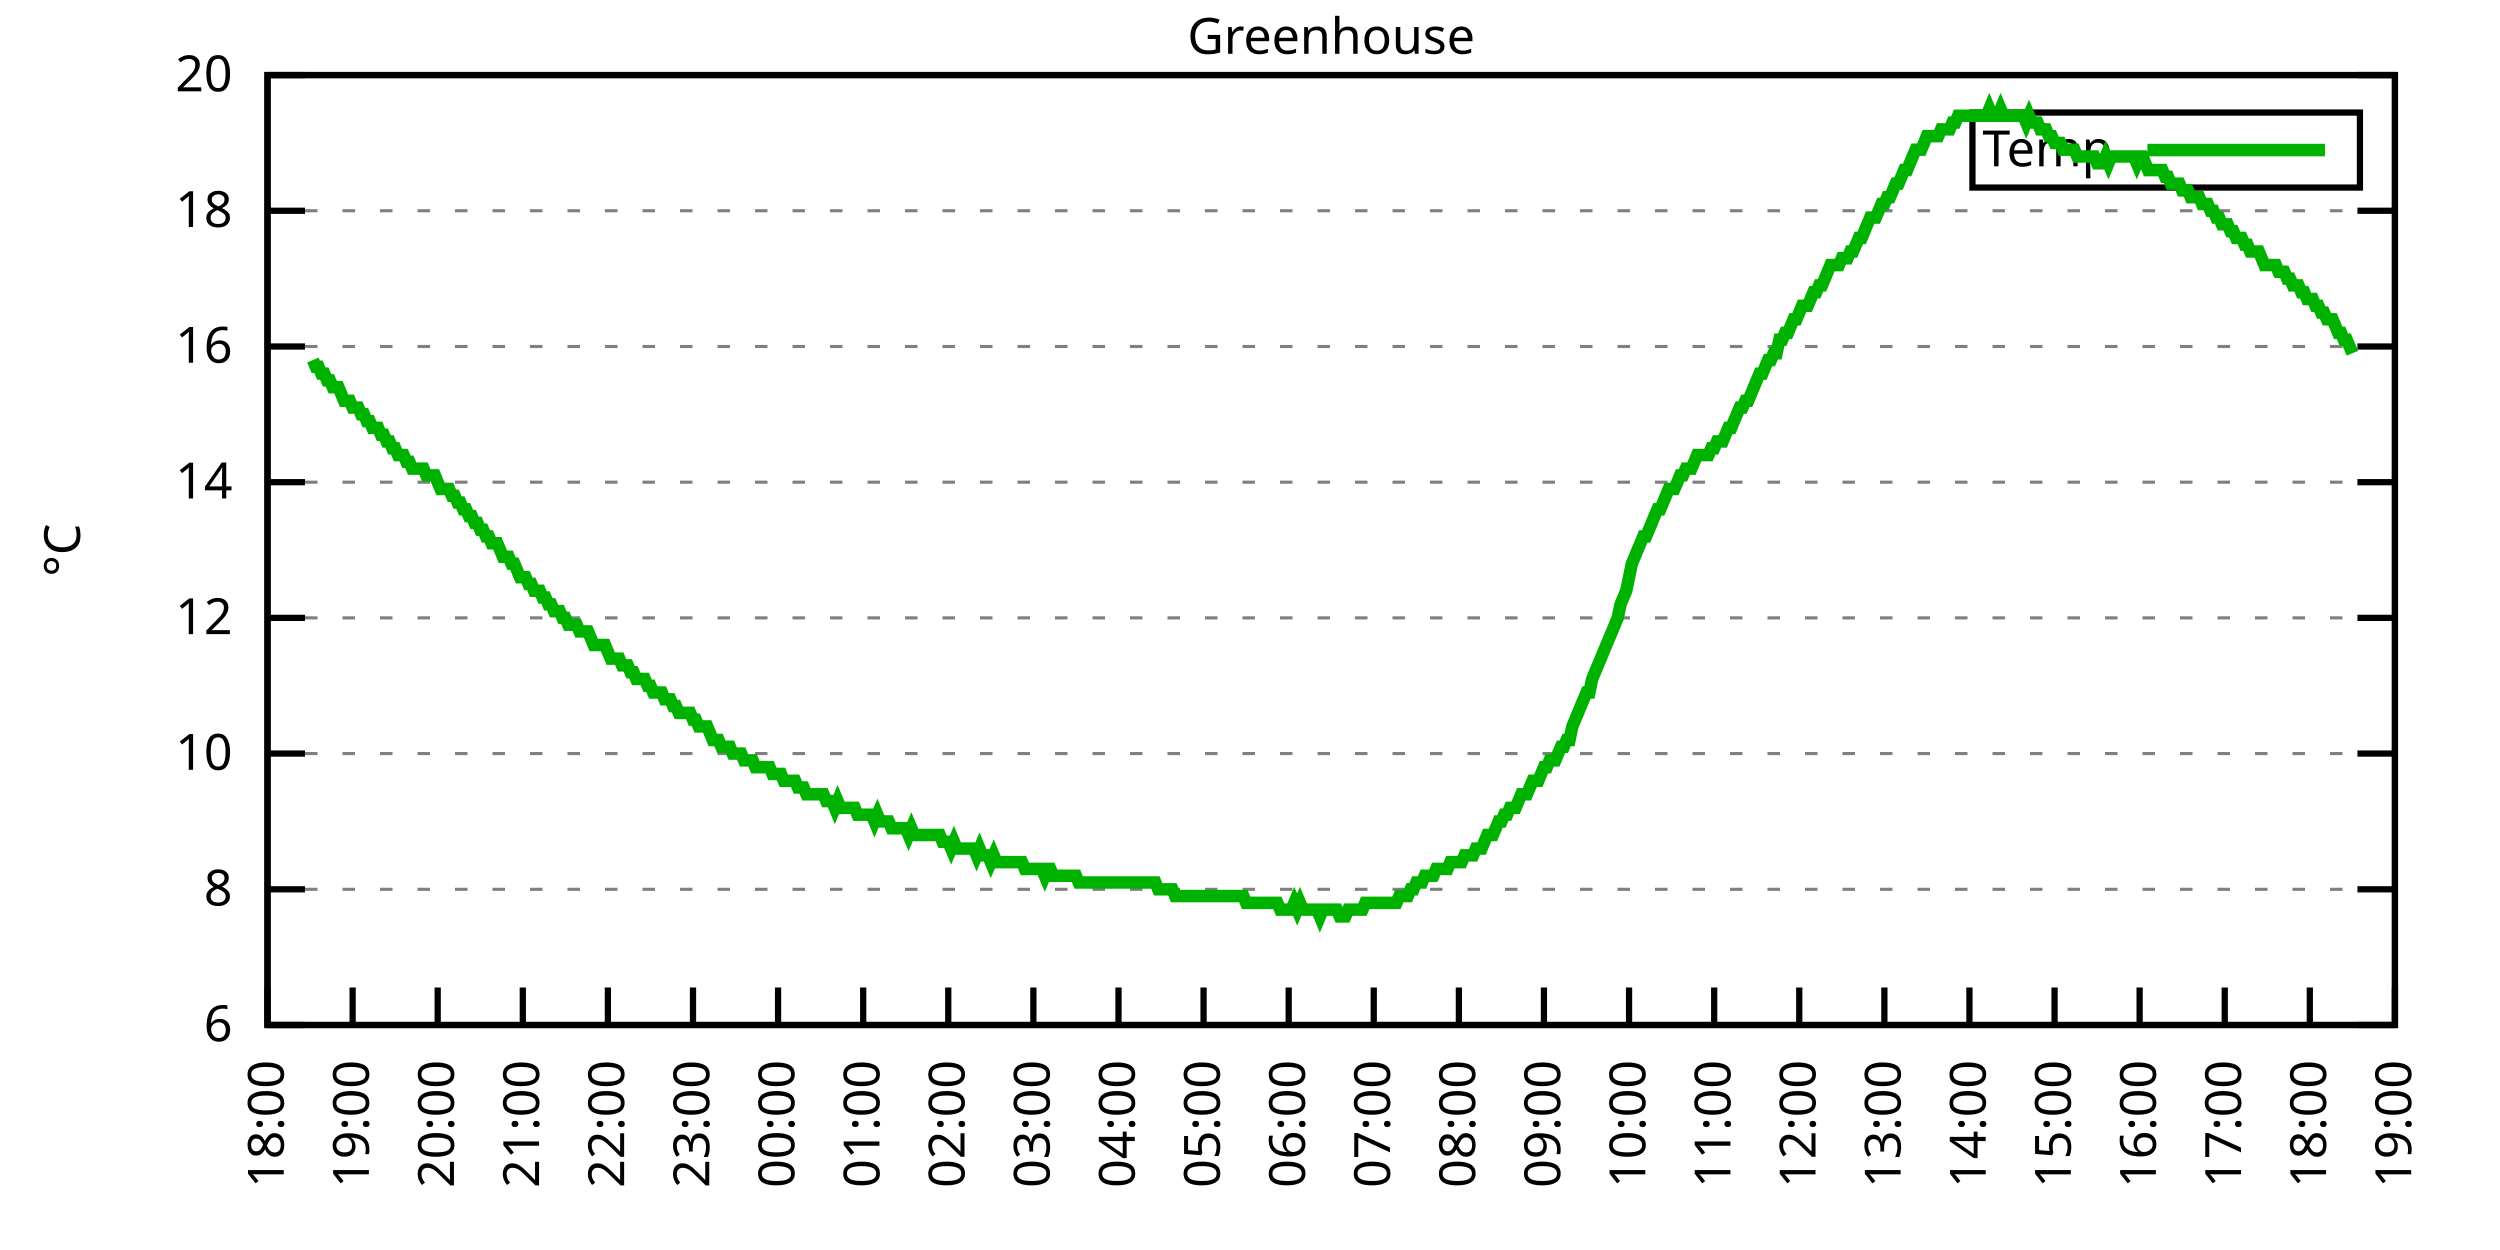
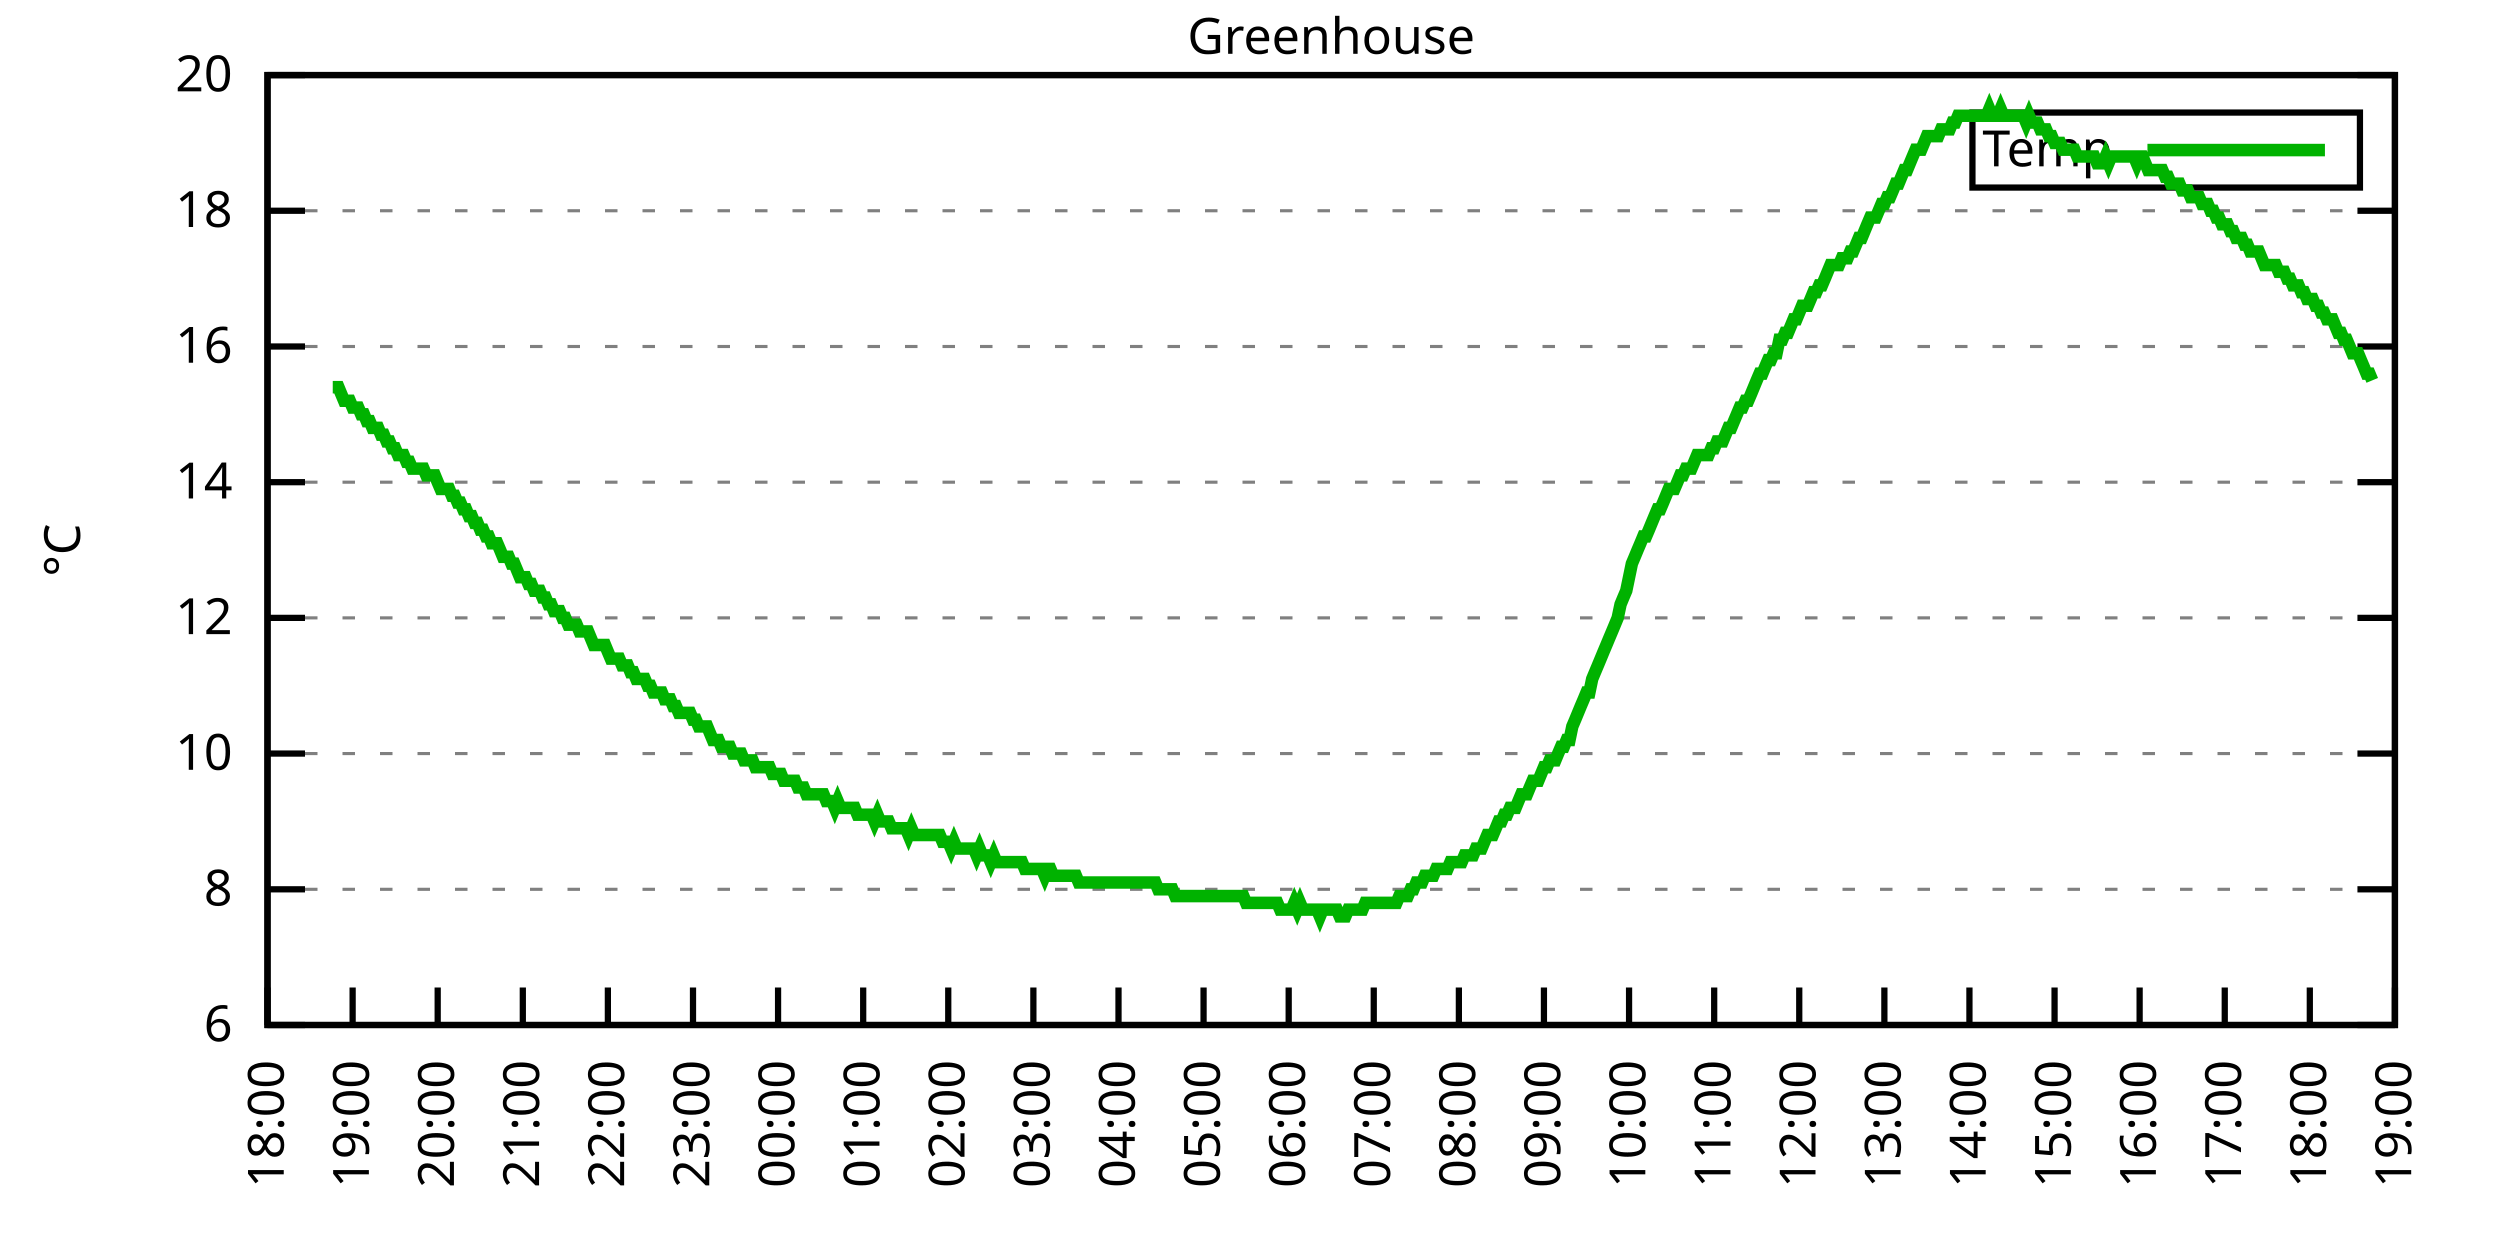
<svg xmlns="http://www.w3.org/2000/svg" xmlns:xlink="http://www.w3.org/1999/xlink" width="400" height="200" viewBox="0 0 400 200">
  <g id="gnuplot_canvas">
    <rect x="0" y="0" width="400" height="200" fill="none" />
    <defs>
      <circle id="gpDot" r="0.5" stroke-width="0.5" stroke="currentColor" />
      <path id="gpPt0" stroke-width="0.333" stroke="currentColor" d="M-1,0 h2 M0,-1 v2" />
      <path id="gpPt1" stroke-width="0.333" stroke="currentColor" d="M-1,-1 L1,1 M1,-1 L-1,1" />
      <path id="gpPt2" stroke-width="0.333" stroke="currentColor" d="M-1,0 L1,0 M0,-1 L0,1 M-1,-1 L1,1 M-1,1 L1,-1" />
      <rect id="gpPt3" stroke-width="0.333" stroke="currentColor" x="-1" y="-1" width="2" height="2" />
      <rect id="gpPt4" stroke-width="0.333" stroke="currentColor" fill="currentColor" x="-1" y="-1" width="2" height="2" />
      <circle id="gpPt5" stroke-width="0.333" stroke="currentColor" cx="0" cy="0" r="1" />
      <use xlink:href="#gpPt5" id="gpPt6" fill="currentColor" stroke="none" />
      <path id="gpPt7" stroke-width="0.333" stroke="currentColor" d="M0,-1.33 L-1.33,0.67 L1.33,0.67 z" />
      <use xlink:href="#gpPt7" id="gpPt8" fill="currentColor" stroke="none" />
      <use xlink:href="#gpPt7" id="gpPt9" stroke="currentColor" transform="rotate(180)" />
      <use xlink:href="#gpPt9" id="gpPt10" fill="currentColor" stroke="none" />
      <use xlink:href="#gpPt3" id="gpPt11" stroke="currentColor" transform="rotate(45)" />
      <use xlink:href="#gpPt11" id="gpPt12" fill="currentColor" stroke="none" />
      <path id="gpPt13" stroke-width="0.333" stroke="currentColor" d="M0,1.330 L1.265,0.411 L0.782,-1.067 L-0.782,-1.076 L-1.265,0.411 z" />
      <use xlink:href="#gpPt13" id="gpPt14" fill="currentColor" stroke="none" />
      <filter id="textbox" filterUnits="objectBoundingBox" x="0" y="0" height="1" width="1">
        <feFlood flood-color="white" flood-opacity="1" result="bgnd" />
        <feComposite in="SourceGraphic" in2="bgnd" operator="atop" />
      </filter>
      <filter id="greybox" filterUnits="objectBoundingBox" x="0" y="0" height="1" width="1">
        <feFlood flood-color="lightgrey" flood-opacity="1" result="grey" />
        <feComposite in="SourceGraphic" in2="grey" operator="atop" />
      </filter>
    </defs>
    <g fill="none" color="white" stroke="currentColor" stroke-width="1.00" stroke-linecap="butt" stroke-linejoin="miter">
</g>
    <g fill="none" color="black" stroke="currentColor" stroke-width="1.00" stroke-linecap="butt" stroke-linejoin="miter">
      <g stroke="none" shape-rendering="crispEdges">
        <polygon fill="rgb(255, 255, 255)" points="42.80,164.00 383.18,164.00 383.18,12.02 42.80,12.02 " />
      </g>
    </g>
    <g fill="none" color="black" stroke="currentColor" stroke-width="1.00" stroke-linecap="butt" stroke-linejoin="miter">
</g>
    <g fill="none" color="black" stroke="black" stroke-width="0.50" stroke-linecap="butt" stroke-linejoin="miter">
</g>
    <g fill="none" color="gray" stroke="currentColor" stroke-width="0.50" stroke-linecap="butt" stroke-linejoin="miter">
      <path stroke="gray" stroke-dasharray="2,4" class="gridline" d="M42.80,164.00 L383.19,164.00  " />
    </g>
    <g fill="none" color="gray" stroke="gray" stroke-width="1.00" stroke-linecap="butt" stroke-linejoin="miter">
</g>
    <g fill="none" color="black" stroke="currentColor" stroke-width="1.00" stroke-linecap="butt" stroke-linejoin="miter">
      <path stroke="black" d="M42.80,164.00 L48.80,164.00 M383.19,164.00 L377.19,164.00  " />
      <g transform="translate(37.20,166.60)" stroke="none" fill="black" font-family="Sans" font-size="8.00" text-anchor="end">
        <text>
          <tspan font-family="Sans"> 6</tspan>
        </text>
      </g>
    </g>
    <g fill="none" color="black" stroke="currentColor" stroke-width="1.00" stroke-linecap="butt" stroke-linejoin="miter">
</g>
    <g fill="none" color="black" stroke="black" stroke-width="0.50" stroke-linecap="butt" stroke-linejoin="miter">
</g>
    <g fill="none" color="gray" stroke="currentColor" stroke-width="0.50" stroke-linecap="butt" stroke-linejoin="miter">
      <path stroke="gray" stroke-dasharray="2,4" class="gridline" d="M42.80,142.29 L383.19,142.29  " />
    </g>
    <g fill="none" color="gray" stroke="gray" stroke-width="1.00" stroke-linecap="butt" stroke-linejoin="miter">
</g>
    <g fill="none" color="black" stroke="currentColor" stroke-width="1.00" stroke-linecap="butt" stroke-linejoin="miter">
      <path stroke="black" d="M42.80,142.29 L48.80,142.29 M383.19,142.29 L377.19,142.29  " />
      <g transform="translate(37.20,144.89)" stroke="none" fill="black" font-family="Sans" font-size="8.00" text-anchor="end">
        <text>
          <tspan font-family="Sans"> 8</tspan>
        </text>
      </g>
    </g>
    <g fill="none" color="black" stroke="currentColor" stroke-width="1.00" stroke-linecap="butt" stroke-linejoin="miter">
</g>
    <g fill="none" color="black" stroke="black" stroke-width="0.50" stroke-linecap="butt" stroke-linejoin="miter">
</g>
    <g fill="none" color="gray" stroke="currentColor" stroke-width="0.50" stroke-linecap="butt" stroke-linejoin="miter">
      <path stroke="gray" stroke-dasharray="2,4" class="gridline" d="M42.80,120.57 L383.19,120.57  " />
    </g>
    <g fill="none" color="gray" stroke="gray" stroke-width="1.00" stroke-linecap="butt" stroke-linejoin="miter">
</g>
    <g fill="none" color="black" stroke="currentColor" stroke-width="1.00" stroke-linecap="butt" stroke-linejoin="miter">
      <path stroke="black" d="M42.80,120.57 L48.80,120.57 M383.19,120.57 L377.19,120.57  " />
      <g transform="translate(37.20,123.17)" stroke="none" fill="black" font-family="Sans" font-size="8.00" text-anchor="end">
        <text>
          <tspan font-family="Sans"> 10</tspan>
        </text>
      </g>
    </g>
    <g fill="none" color="black" stroke="currentColor" stroke-width="1.00" stroke-linecap="butt" stroke-linejoin="miter">
</g>
    <g fill="none" color="black" stroke="black" stroke-width="0.50" stroke-linecap="butt" stroke-linejoin="miter">
</g>
    <g fill="none" color="gray" stroke="currentColor" stroke-width="0.50" stroke-linecap="butt" stroke-linejoin="miter">
      <path stroke="gray" stroke-dasharray="2,4" class="gridline" d="M42.80,98.86 L383.19,98.86  " />
    </g>
    <g fill="none" color="gray" stroke="gray" stroke-width="1.00" stroke-linecap="butt" stroke-linejoin="miter">
</g>
    <g fill="none" color="black" stroke="currentColor" stroke-width="1.00" stroke-linecap="butt" stroke-linejoin="miter">
      <path stroke="black" d="M42.80,98.86 L48.80,98.86 M383.19,98.86 L377.19,98.86  " />
      <g transform="translate(37.20,101.46)" stroke="none" fill="black" font-family="Sans" font-size="8.00" text-anchor="end">
        <text>
          <tspan font-family="Sans"> 12</tspan>
        </text>
      </g>
    </g>
    <g fill="none" color="black" stroke="currentColor" stroke-width="1.00" stroke-linecap="butt" stroke-linejoin="miter">
</g>
    <g fill="none" color="black" stroke="black" stroke-width="0.50" stroke-linecap="butt" stroke-linejoin="miter">
</g>
    <g fill="none" color="gray" stroke="currentColor" stroke-width="0.50" stroke-linecap="butt" stroke-linejoin="miter">
      <path stroke="gray" stroke-dasharray="2,4" class="gridline" d="M42.80,77.15 L383.19,77.15  " />
    </g>
    <g fill="none" color="gray" stroke="gray" stroke-width="1.00" stroke-linecap="butt" stroke-linejoin="miter">
</g>
    <g fill="none" color="black" stroke="currentColor" stroke-width="1.00" stroke-linecap="butt" stroke-linejoin="miter">
      <path stroke="black" d="M42.80,77.15 L48.80,77.15 M383.19,77.15 L377.19,77.15  " />
      <g transform="translate(37.20,79.75)" stroke="none" fill="black" font-family="Sans" font-size="8.00" text-anchor="end">
        <text>
          <tspan font-family="Sans"> 14</tspan>
        </text>
      </g>
    </g>
    <g fill="none" color="black" stroke="currentColor" stroke-width="1.00" stroke-linecap="butt" stroke-linejoin="miter">
</g>
    <g fill="none" color="black" stroke="black" stroke-width="0.50" stroke-linecap="butt" stroke-linejoin="miter">
</g>
    <g fill="none" color="gray" stroke="currentColor" stroke-width="0.50" stroke-linecap="butt" stroke-linejoin="miter">
      <path stroke="gray" stroke-dasharray="2,4" class="gridline" d="M42.80,55.44 L383.19,55.44  " />
    </g>
    <g fill="none" color="gray" stroke="gray" stroke-width="1.00" stroke-linecap="butt" stroke-linejoin="miter">
</g>
    <g fill="none" color="black" stroke="currentColor" stroke-width="1.00" stroke-linecap="butt" stroke-linejoin="miter">
      <path stroke="black" d="M42.80,55.44 L48.80,55.44 M383.19,55.44 L377.19,55.44  " />
      <g transform="translate(37.20,58.04)" stroke="none" fill="black" font-family="Sans" font-size="8.00" text-anchor="end">
        <text>
          <tspan font-family="Sans"> 16</tspan>
        </text>
      </g>
    </g>
    <g fill="none" color="black" stroke="currentColor" stroke-width="1.00" stroke-linecap="butt" stroke-linejoin="miter">
</g>
    <g fill="none" color="black" stroke="black" stroke-width="0.50" stroke-linecap="butt" stroke-linejoin="miter">
</g>
    <g fill="none" color="gray" stroke="currentColor" stroke-width="0.50" stroke-linecap="butt" stroke-linejoin="miter">
      <path stroke="gray" stroke-dasharray="2,4" class="gridline" d="M42.80,33.72 L383.19,33.72  " />
    </g>
    <g fill="none" color="gray" stroke="gray" stroke-width="1.00" stroke-linecap="butt" stroke-linejoin="miter">
</g>
    <g fill="none" color="black" stroke="currentColor" stroke-width="1.00" stroke-linecap="butt" stroke-linejoin="miter">
      <path stroke="black" d="M42.80,33.72 L48.80,33.72 M383.19,33.72 L377.19,33.72  " />
      <g transform="translate(37.20,36.32)" stroke="none" fill="black" font-family="Sans" font-size="8.00" text-anchor="end">
        <text>
          <tspan font-family="Sans"> 18</tspan>
        </text>
      </g>
    </g>
    <g fill="none" color="black" stroke="currentColor" stroke-width="1.00" stroke-linecap="butt" stroke-linejoin="miter">
</g>
    <g fill="none" color="black" stroke="black" stroke-width="0.50" stroke-linecap="butt" stroke-linejoin="miter">
</g>
    <g fill="none" color="gray" stroke="currentColor" stroke-width="0.50" stroke-linecap="butt" stroke-linejoin="miter">
      <path stroke="gray" stroke-dasharray="2,4" class="gridline" d="M42.80,12.01 L383.19,12.01  " />
    </g>
    <g fill="none" color="gray" stroke="gray" stroke-width="1.00" stroke-linecap="butt" stroke-linejoin="miter">
</g>
    <g fill="none" color="black" stroke="currentColor" stroke-width="1.00" stroke-linecap="butt" stroke-linejoin="miter">
      <path stroke="black" d="M42.80,12.01 L48.80,12.01 M383.19,12.01 L377.19,12.01  " />
      <g transform="translate(37.20,14.61)" stroke="none" fill="black" font-family="Sans" font-size="8.00" text-anchor="end">
        <text>
          <tspan font-family="Sans"> 20</tspan>
        </text>
      </g>
    </g>
    <g fill="none" color="black" stroke="currentColor" stroke-width="1.00" stroke-linecap="butt" stroke-linejoin="miter">
      <path stroke="black" d="M42.80,164.00 L42.80,158.00  " />
      <g transform="translate(45.40,169.60) rotate(270.00)" stroke="none" fill="black" font-family="Sans" font-size="8.00" text-anchor="end">
        <text>
          <tspan font-family="Sans">18:00</tspan>
        </text>
      </g>
    </g>
    <g fill="none" color="black" stroke="currentColor" stroke-width="1.00" stroke-linecap="butt" stroke-linejoin="miter">
      <path stroke="black" d="M56.42,164.00 L56.42,158.00  " />
      <g transform="translate(59.02,169.60) rotate(270.00)" stroke="none" fill="black" font-family="Sans" font-size="8.00" text-anchor="end">
        <text>
          <tspan font-family="Sans">19:00</tspan>
        </text>
      </g>
    </g>
    <g fill="none" color="black" stroke="currentColor" stroke-width="1.00" stroke-linecap="butt" stroke-linejoin="miter">
      <path stroke="black" d="M70.03,164.00 L70.03,158.00  " />
      <g transform="translate(72.63,169.60) rotate(270.00)" stroke="none" fill="black" font-family="Sans" font-size="8.00" text-anchor="end">
        <text>
          <tspan font-family="Sans">20:00</tspan>
        </text>
      </g>
    </g>
    <g fill="none" color="black" stroke="currentColor" stroke-width="1.00" stroke-linecap="butt" stroke-linejoin="miter">
      <path stroke="black" d="M83.65,164.00 L83.65,158.00  " />
      <g transform="translate(86.25,169.60) rotate(270.00)" stroke="none" fill="black" font-family="Sans" font-size="8.00" text-anchor="end">
        <text>
          <tspan font-family="Sans">21:00</tspan>
        </text>
      </g>
    </g>
    <g fill="none" color="black" stroke="currentColor" stroke-width="1.00" stroke-linecap="butt" stroke-linejoin="miter">
      <path stroke="black" d="M97.26,164.00 L97.26,158.00  " />
      <g transform="translate(99.86,169.60) rotate(270.00)" stroke="none" fill="black" font-family="Sans" font-size="8.00" text-anchor="end">
        <text>
          <tspan font-family="Sans">22:00</tspan>
        </text>
      </g>
    </g>
    <g fill="none" color="black" stroke="currentColor" stroke-width="1.00" stroke-linecap="butt" stroke-linejoin="miter">
      <path stroke="black" d="M110.88,164.00 L110.88,158.00  " />
      <g transform="translate(113.48,169.60) rotate(270.00)" stroke="none" fill="black" font-family="Sans" font-size="8.00" text-anchor="end">
        <text>
          <tspan font-family="Sans">23:00</tspan>
        </text>
      </g>
    </g>
    <g fill="none" color="black" stroke="currentColor" stroke-width="1.00" stroke-linecap="butt" stroke-linejoin="miter">
      <path stroke="black" d="M124.49,164.00 L124.49,158.00  " />
      <g transform="translate(127.09,169.60) rotate(270.00)" stroke="none" fill="black" font-family="Sans" font-size="8.00" text-anchor="end">
        <text>
          <tspan font-family="Sans">00:00</tspan>
        </text>
      </g>
    </g>
    <g fill="none" color="black" stroke="currentColor" stroke-width="1.00" stroke-linecap="butt" stroke-linejoin="miter">
      <path stroke="black" d="M138.11,164.00 L138.11,158.00  " />
      <g transform="translate(140.71,169.60) rotate(270.00)" stroke="none" fill="black" font-family="Sans" font-size="8.00" text-anchor="end">
        <text>
          <tspan font-family="Sans">01:00</tspan>
        </text>
      </g>
    </g>
    <g fill="none" color="black" stroke="currentColor" stroke-width="1.00" stroke-linecap="butt" stroke-linejoin="miter">
      <path stroke="black" d="M151.72,164.00 L151.72,158.00  " />
      <g transform="translate(154.32,169.60) rotate(270.00)" stroke="none" fill="black" font-family="Sans" font-size="8.00" text-anchor="end">
        <text>
          <tspan font-family="Sans">02:00</tspan>
        </text>
      </g>
    </g>
    <g fill="none" color="black" stroke="currentColor" stroke-width="1.00" stroke-linecap="butt" stroke-linejoin="miter">
      <path stroke="black" d="M165.34,164.00 L165.34,158.00  " />
      <g transform="translate(167.94,169.60) rotate(270.00)" stroke="none" fill="black" font-family="Sans" font-size="8.00" text-anchor="end">
        <text>
          <tspan font-family="Sans">03:00</tspan>
        </text>
      </g>
    </g>
    <g fill="none" color="black" stroke="currentColor" stroke-width="1.00" stroke-linecap="butt" stroke-linejoin="miter">
      <path stroke="black" d="M178.96,164.00 L178.96,158.00  " />
      <g transform="translate(181.56,169.60) rotate(270.00)" stroke="none" fill="black" font-family="Sans" font-size="8.00" text-anchor="end">
        <text>
          <tspan font-family="Sans">04:00</tspan>
        </text>
      </g>
    </g>
    <g fill="none" color="black" stroke="currentColor" stroke-width="1.00" stroke-linecap="butt" stroke-linejoin="miter">
      <path stroke="black" d="M192.57,164.00 L192.57,158.00  " />
      <g transform="translate(195.17,169.60) rotate(270.00)" stroke="none" fill="black" font-family="Sans" font-size="8.00" text-anchor="end">
        <text>
          <tspan font-family="Sans">05:00</tspan>
        </text>
      </g>
    </g>
    <g fill="none" color="black" stroke="currentColor" stroke-width="1.00" stroke-linecap="butt" stroke-linejoin="miter">
      <path stroke="black" d="M206.19,164.00 L206.19,158.00  " />
      <g transform="translate(208.79,169.60) rotate(270.00)" stroke="none" fill="black" font-family="Sans" font-size="8.00" text-anchor="end">
        <text>
          <tspan font-family="Sans">06:00</tspan>
        </text>
      </g>
    </g>
    <g fill="none" color="black" stroke="currentColor" stroke-width="1.00" stroke-linecap="butt" stroke-linejoin="miter">
      <path stroke="black" d="M219.80,164.00 L219.80,158.00  " />
      <g transform="translate(222.40,169.60) rotate(270.00)" stroke="none" fill="black" font-family="Sans" font-size="8.00" text-anchor="end">
        <text>
          <tspan font-family="Sans">07:00</tspan>
        </text>
      </g>
    </g>
    <g fill="none" color="black" stroke="currentColor" stroke-width="1.00" stroke-linecap="butt" stroke-linejoin="miter">
      <path stroke="black" d="M233.42,164.00 L233.42,158.00  " />
      <g transform="translate(236.02,169.60) rotate(270.00)" stroke="none" fill="black" font-family="Sans" font-size="8.00" text-anchor="end">
        <text>
          <tspan font-family="Sans">08:00</tspan>
        </text>
      </g>
    </g>
    <g fill="none" color="black" stroke="currentColor" stroke-width="1.00" stroke-linecap="butt" stroke-linejoin="miter">
      <path stroke="black" d="M247.03,164.00 L247.03,158.00  " />
      <g transform="translate(249.63,169.60) rotate(270.00)" stroke="none" fill="black" font-family="Sans" font-size="8.00" text-anchor="end">
        <text>
          <tspan font-family="Sans">09:00</tspan>
        </text>
      </g>
    </g>
    <g fill="none" color="black" stroke="currentColor" stroke-width="1.00" stroke-linecap="butt" stroke-linejoin="miter">
      <path stroke="black" d="M260.65,164.00 L260.65,158.00  " />
      <g transform="translate(263.25,169.60) rotate(270.00)" stroke="none" fill="black" font-family="Sans" font-size="8.00" text-anchor="end">
        <text>
          <tspan font-family="Sans">10:00</tspan>
        </text>
      </g>
    </g>
    <g fill="none" color="black" stroke="currentColor" stroke-width="1.00" stroke-linecap="butt" stroke-linejoin="miter">
      <path stroke="black" d="M274.27,164.00 L274.27,158.00  " />
      <g transform="translate(276.87,169.60) rotate(270.00)" stroke="none" fill="black" font-family="Sans" font-size="8.00" text-anchor="end">
        <text>
          <tspan font-family="Sans">11:00</tspan>
        </text>
      </g>
    </g>
    <g fill="none" color="black" stroke="currentColor" stroke-width="1.00" stroke-linecap="butt" stroke-linejoin="miter">
      <path stroke="black" d="M287.88,164.00 L287.88,158.00  " />
      <g transform="translate(290.48,169.60) rotate(270.00)" stroke="none" fill="black" font-family="Sans" font-size="8.00" text-anchor="end">
        <text>
          <tspan font-family="Sans">12:00</tspan>
        </text>
      </g>
    </g>
    <g fill="none" color="black" stroke="currentColor" stroke-width="1.00" stroke-linecap="butt" stroke-linejoin="miter">
      <path stroke="black" d="M301.50,164.00 L301.50,158.00  " />
      <g transform="translate(304.10,169.60) rotate(270.00)" stroke="none" fill="black" font-family="Sans" font-size="8.00" text-anchor="end">
        <text>
          <tspan font-family="Sans">13:00</tspan>
        </text>
      </g>
    </g>
    <g fill="none" color="black" stroke="currentColor" stroke-width="1.00" stroke-linecap="butt" stroke-linejoin="miter">
      <path stroke="black" d="M315.11,164.00 L315.11,158.00  " />
      <g transform="translate(317.71,169.60) rotate(270.00)" stroke="none" fill="black" font-family="Sans" font-size="8.00" text-anchor="end">
        <text>
          <tspan font-family="Sans">14:00</tspan>
        </text>
      </g>
    </g>
    <g fill="none" color="black" stroke="currentColor" stroke-width="1.00" stroke-linecap="butt" stroke-linejoin="miter">
      <path stroke="black" d="M328.73,164.00 L328.73,158.00  " />
      <g transform="translate(331.33,169.60) rotate(270.00)" stroke="none" fill="black" font-family="Sans" font-size="8.00" text-anchor="end">
        <text>
          <tspan font-family="Sans">15:00</tspan>
        </text>
      </g>
    </g>
    <g fill="none" color="black" stroke="currentColor" stroke-width="1.00" stroke-linecap="butt" stroke-linejoin="miter">
      <path stroke="black" d="M342.34,164.00 L342.34,158.00  " />
      <g transform="translate(344.94,169.60) rotate(270.00)" stroke="none" fill="black" font-family="Sans" font-size="8.00" text-anchor="end">
        <text>
          <tspan font-family="Sans">16:00</tspan>
        </text>
      </g>
    </g>
    <g fill="none" color="black" stroke="currentColor" stroke-width="1.00" stroke-linecap="butt" stroke-linejoin="miter">
      <path stroke="black" d="M355.96,164.00 L355.96,158.00  " />
      <g transform="translate(358.56,169.60) rotate(270.00)" stroke="none" fill="black" font-family="Sans" font-size="8.00" text-anchor="end">
        <text>
          <tspan font-family="Sans">17:00</tspan>
        </text>
      </g>
    </g>
    <g fill="none" color="black" stroke="currentColor" stroke-width="1.00" stroke-linecap="butt" stroke-linejoin="miter">
      <path stroke="black" d="M369.57,164.00 L369.57,158.00  " />
      <g transform="translate(372.17,169.60) rotate(270.00)" stroke="none" fill="black" font-family="Sans" font-size="8.00" text-anchor="end">
        <text>
          <tspan font-family="Sans">18:00</tspan>
        </text>
      </g>
    </g>
    <g fill="none" color="black" stroke="currentColor" stroke-width="1.00" stroke-linecap="butt" stroke-linejoin="miter">
      <path stroke="black" d="M383.19,164.00 L383.19,158.00  " />
      <g transform="translate(385.79,169.60) rotate(270.00)" stroke="none" fill="black" font-family="Sans" font-size="8.00" text-anchor="end">
        <text>
          <tspan font-family="Sans">19:00</tspan>
        </text>
      </g>
    </g>
    <g fill="none" color="black" stroke="currentColor" stroke-width="1.00" stroke-linecap="butt" stroke-linejoin="miter">
</g>
    <g fill="none" color="black" stroke="currentColor" stroke-width="1.00" stroke-linecap="butt" stroke-linejoin="miter">
      <path stroke="black" d="M42.80,12.01 L42.80,164.00 L383.19,164.00 L383.19,12.01 L42.80,12.01 Z  " />
    </g>
    <g fill="none" color="black" stroke="currentColor" stroke-width="1.00" stroke-linecap="butt" stroke-linejoin="miter">
</g>
    <g fill="none" color="black" stroke="currentColor" stroke-width="1.00" stroke-linecap="butt" stroke-linejoin="miter">
      <path stroke="black" d="M315.59,30.01 L315.59,18.01 L377.59,18.01 L377.59,30.01 L315.59,30.01 Z  " />
    </g>
    <g id="Greenhouse_plot_1">
      <g fill="none" color="white" stroke="black" stroke-width="2.00" stroke-linecap="butt" stroke-linejoin="miter">
</g>
      <g fill="none" color="black" stroke="currentColor" stroke-width="2.00" stroke-linecap="butt" stroke-linejoin="miter">
        <g transform="translate(337.99,26.61)" stroke="none" fill="black" font-family="Sans" font-size="8.00" text-anchor="end">
          <text>
            <tspan font-family="Sans">Temp</tspan>
          </text>
        </g>
      </g>
      <g fill="none" color="black" stroke="currentColor" stroke-width="2.00" stroke-linecap="butt" stroke-linejoin="miter">
-         <path stroke="rgb(  0, 178,   0)" d="M343.59,24.01 L371.99,24.01 M50.06,57.61 L50.52,58.69 L50.97,58.69 L51.42,59.78 L51.88,59.78 L52.33,60.86   L52.78,60.86 L53.24,61.95 L53.69,61.95 L54.15,61.95 L54.60,63.04 L55.05,64.12 L55.51,64.12 L55.96,64.12   L56.42,65.21 L56.87,65.21 L57.32,65.21 L57.78,66.29 L58.23,66.29 L58.68,67.38 L59.14,67.38 L59.59,68.46   L60.05,68.46 L60.50,68.46 L60.95,69.55 L61.41,69.55 L61.86,70.63 L62.32,70.63 L62.77,71.72 L63.22,71.72   L63.68,72.81 L64.13,72.81 L64.58,72.81 L65.04,73.89 L65.49,73.89 L65.95,74.98 L66.40,74.98 L66.85,74.98   L67.31,74.98 L67.76,74.98 L68.22,76.06 L68.67,76.06 L69.12,76.06 L69.58,76.06 L70.03,77.15 L70.49,78.23   L70.94,78.23 L71.39,78.23 L71.85,78.23 L72.30,79.32 L72.75,79.32 L73.21,80.41 L73.66,80.41 L74.12,81.49   L74.57,81.49 L75.02,82.58 L75.48,82.58 L75.93,83.66 L76.39,83.66 L76.84,84.75 L77.29,84.75 L77.75,85.83   L78.20,85.83 L78.65,86.92 L79.11,86.92 L79.56,86.92 L80.02,88.00 L80.47,89.09 L80.92,89.09 L81.38,89.09   L81.83,90.18 L82.29,90.18 L82.74,91.26 L83.19,92.35 L83.65,92.35 L84.10,92.35 L84.55,93.43 L85.01,93.43   L85.46,94.52 L85.92,94.52 L86.37,94.52 L86.82,95.60 L87.28,95.60 L87.73,96.69 L88.19,96.69 L88.64,97.78   L89.09,97.78 L89.55,97.78 L90.00,98.86 L90.45,98.86 L90.91,99.95 L91.36,99.95 L91.82,99.95 L92.27,99.95   L92.72,101.03 L93.18,101.03 L93.63,101.03 L94.09,101.03 L94.54,102.12 L94.99,103.20 L95.45,103.20 L95.90,103.20   L96.35,103.20 L96.81,103.20 L97.26,104.29 L97.72,105.38 L98.17,105.38 L98.62,105.38 L99.08,105.38 L99.53,106.46   L99.99,106.46 L100.44,106.46 L100.89,107.55 L101.35,107.55 L101.80,108.63 L102.25,108.63 L102.71,108.63 L103.16,108.63   L103.62,109.72 L104.07,109.72 L104.52,110.80 L104.98,110.80 L105.43,110.80 L105.89,110.80 L106.34,111.89 L106.79,111.89   L107.25,111.89 L107.70,112.97 L108.15,112.97 L108.61,114.06 L109.06,114.06 L109.52,114.06 L109.97,114.06 L110.42,114.06   L110.88,115.15 L111.33,115.15 L111.79,116.23 L112.24,116.23 L112.69,116.23 L113.15,116.23 L113.60,117.32 L114.05,118.40   L114.51,118.40 L114.96,118.40 L115.42,119.49 L115.87,119.49 L116.32,119.49 L116.78,119.49 L117.23,120.57 L117.69,120.57   L118.14,120.57 L118.59,120.57 L119.05,121.66 L119.50,121.66 L119.96,121.66 L120.41,121.66 L120.86,122.75 L121.32,122.75   L121.77,122.75 L122.22,122.75 L122.68,122.75 L123.13,122.75 L123.59,123.83 L124.04,123.83 L124.49,123.83 L124.95,123.83   L125.40,124.92 L125.86,124.92 L126.31,124.92 L126.76,124.92 L127.22,124.92 L127.67,126.00 L128.12,126.00 L128.58,126.00   L129.03,127.09 L129.49,127.09 L129.94,127.09 L130.39,127.09 L130.85,127.09 L131.30,127.09 L131.76,127.09 L132.21,128.17   L132.66,128.17 L133.12,128.17 L133.57,129.26 L134.02,128.17 L134.48,129.26 L134.93,129.26 L135.39,129.26 L135.84,129.26   L136.29,129.26 L136.75,129.26 L137.20,130.35 L137.66,130.35 L138.11,130.35 L138.56,130.35 L139.02,130.35 L139.47,130.35   L139.92,131.43 L140.38,130.35 L140.83,131.43 L141.29,131.43 L141.74,131.43 L142.19,131.43 L142.65,132.52 L143.10,132.52   L143.56,132.52 L144.01,132.52 L144.46,132.52 L144.92,132.52 L145.37,133.60 L145.82,132.52 L146.28,133.60 L146.73,133.60   L147.19,133.60 L147.64,133.60 L148.09,133.60 L148.55,133.60 L149.00,133.60 L149.46,133.60 L149.91,133.60 L150.36,133.60   L150.82,134.69 L151.27,134.69 L151.72,134.69 L152.18,135.77 L152.63,134.69 L153.09,135.77 L153.54,135.77 L153.99,135.77   L154.45,135.77 L154.90,135.77 L155.36,135.77 L155.81,135.77 L156.26,136.86 L156.72,135.77 L157.17,136.86 L157.62,136.86   L158.08,136.86 L158.53,137.94 L158.99,136.86 L159.44,137.94 L159.89,137.94 L160.35,137.94 L160.80,137.94 L161.26,137.94   L161.71,137.94 L162.16,137.94 L162.62,137.94 L163.07,137.94 L163.52,137.94 L163.98,139.03 L164.43,139.03 L164.89,139.03   L165.34,139.03 L165.79,139.03 L166.25,139.03 L166.70,139.03 L167.16,140.12 L167.61,139.03 L168.06,139.03 L168.52,140.12   L168.97,140.12 L169.43,140.12 L169.88,140.12 L170.33,140.12 L170.79,140.12 L171.24,140.12 L171.69,140.12 L172.15,140.12   L172.60,141.20 L173.06,141.20 L173.51,141.20 L173.96,141.20 L174.42,141.20 L174.87,141.20 L175.33,141.20 L175.78,141.20   L176.23,141.20 L176.69,141.20 L177.14,141.20 L177.59,141.20 L178.05,141.20 L178.50,141.20 L178.96,141.20 L179.41,141.20   L179.86,141.20 L180.32,141.20 L180.77,141.20 L181.23,141.20 L181.68,141.20 L182.13,141.20 L182.59,141.20 L183.04,141.20   L183.49,141.20 L183.95,141.20 L184.40,141.20 L184.86,141.20 L185.31,142.29 L185.76,142.29 L186.22,142.29 L186.67,142.29   L187.13,142.29 L187.58,142.29 L188.03,143.37 L188.49,143.37 L188.94,143.37 L189.39,143.37 L189.85,143.37 L190.30,143.37   L190.76,143.37 L191.21,143.37 L191.66,143.37 L192.12,143.37 L192.57,143.37 L193.03,143.37 L193.48,143.37 L193.93,143.37   L194.39,143.37 L194.84,143.37 L195.29,143.37 L195.75,143.37 L196.20,143.37 L196.66,143.37 L197.11,143.37 L197.56,143.37   L198.02,143.37 L198.47,143.37 L198.93,143.37 L199.38,144.46 L199.83,144.46 L200.29,144.46 L200.74,144.46 L201.19,144.46   L201.65,144.46 L202.10,144.46 L202.56,144.46 L203.01,144.46 L203.46,144.46 L203.92,144.46 L204.37,144.46 L204.83,145.54   L205.28,145.54 L205.73,145.54 L206.19,145.54 L206.64,145.54 L207.09,144.46 L207.55,145.54 L208.00,144.46 L208.46,145.54   L208.91,145.54 L209.36,145.54 L209.82,145.54 L210.27,145.54 L210.73,145.54 L211.18,146.63 L211.63,145.54 L212.09,145.54   L212.54,145.54 L213.00,145.54 L213.45,145.54 L213.90,145.54 L214.36,146.63 L214.81,146.63 L215.26,146.63 L215.72,145.54   L216.17,145.54 L216.63,145.54 L217.08,145.54 L217.53,145.54 L217.99,145.54 L218.44,144.46 L218.90,144.46 L219.35,144.46   L219.80,144.46 L220.26,144.46 L220.71,144.46 L221.16,144.46 L221.62,144.46 L222.07,144.46 L222.53,144.46 L222.98,144.46   L223.43,144.46 L223.89,143.37 L224.34,143.37 L224.80,143.37 L225.25,143.37 L225.70,142.29 L226.16,142.29 L226.61,141.20   L227.06,141.20 L227.52,141.20 L227.97,140.12 L228.43,140.12 L228.88,140.12 L229.33,140.12 L229.79,139.03 L230.24,139.03   L230.70,139.03 L231.15,139.03 L231.60,139.03 L232.06,137.94 L232.51,137.94 L232.96,137.94 L233.42,137.94 L233.87,137.94   L234.33,136.86 L234.78,136.86 L235.23,136.86 L235.69,136.86 L236.14,135.77 L236.60,135.77 L237.05,135.77 L237.50,134.69   L237.96,133.60 L238.41,133.60 L238.86,133.60 L239.32,132.52 L239.77,131.43 L240.23,131.43 L240.68,130.35 L241.13,130.35   L241.59,129.26 L242.04,129.26 L242.50,129.26 L242.95,128.17 L243.40,127.09 L243.86,127.09 L244.31,127.09 L244.76,126.00   L245.22,124.92 L245.67,124.92 L246.13,124.92 L246.58,123.83 L247.03,122.75 L247.49,122.75 L247.94,121.66 L248.40,121.66   L248.85,121.66 L249.30,120.57 L249.76,119.49 L250.21,119.49 L250.66,118.40 L251.12,118.40 L251.57,116.23 L252.03,115.15   L252.48,114.06 L252.93,112.97 L253.39,111.89 L253.84,110.80 L254.30,110.80 L254.75,108.63 L255.20,107.55 L255.66,106.46   L256.11,105.38 L256.56,104.29 L257.02,103.20 L257.47,102.12 L257.93,101.03 L258.38,99.95 L258.83,98.86 L259.29,96.69   L259.74,95.60 L260.20,94.52 L260.65,92.35 L261.10,90.18 L261.56,89.09 L262.01,88.00 L262.47,86.92 L262.92,85.83   L263.37,85.83 L263.83,84.75 L264.28,83.66 L264.73,82.58 L265.19,81.49 L265.64,81.49 L266.10,80.41 L266.55,79.32   L267.00,78.23 L267.46,78.23 L267.91,78.23 L268.37,77.15 L268.82,76.06 L269.27,76.06 L269.73,74.98 L270.18,74.98   L270.63,74.98 L271.09,73.89 L271.54,72.81 L272.00,72.81 L272.45,72.81 L272.90,72.81 L273.36,72.81 L273.81,71.72   L274.27,71.72 L274.72,70.63 L275.17,70.63 L275.63,70.63 L276.08,69.55 L276.53,68.46 L276.99,68.46 L277.44,67.38   L277.90,66.29 L278.35,65.21 L278.80,65.21 L279.26,64.12 L279.71,64.12 L280.17,63.04 L280.62,61.95 L281.07,60.86   L281.53,59.78 L281.98,59.78 L282.43,58.69 L282.89,57.61 L283.34,57.61 L283.80,56.52 L284.25,56.52 L284.70,54.35   L285.16,54.35 L285.61,53.26 L286.07,53.26 L286.52,52.18 L286.97,51.09 L287.43,51.09 L287.88,50.01 L288.33,48.92   L288.79,48.92 L289.24,48.92 L289.70,47.84 L290.15,46.75 L290.60,46.75 L291.06,45.66 L291.51,45.66 L291.97,44.58   L292.42,43.49 L292.87,42.41 L293.33,42.41 L293.78,42.41 L294.23,42.41 L294.69,41.32 L295.14,41.32 L295.60,41.32   L296.05,40.24 L296.50,40.24 L296.96,39.15 L297.41,38.07 L297.87,38.07 L298.32,36.98 L298.77,35.89 L299.23,34.81   L299.68,34.81 L300.13,34.81 L300.59,33.72 L301.04,32.64 L301.50,32.64 L301.95,31.55 L302.40,31.55 L302.86,30.47   L303.31,29.38 L303.77,29.38 L304.22,28.29 L304.67,27.21 L305.13,27.21 L305.58,26.12 L306.03,25.04 L306.49,23.95   L306.94,23.95 L307.40,23.95 L307.85,22.87 L308.30,21.78 L308.76,21.78 L309.21,21.78 L309.67,21.78 L310.12,21.78   L310.57,20.70 L311.03,20.70 L311.48,20.70 L311.94,20.70 L312.39,19.61 L312.84,19.61 L313.30,18.52 L313.75,18.52   L314.20,18.52 L314.66,18.52 L315.11,18.52 L315.57,18.52 L316.02,18.52 L316.47,18.52 L316.93,18.52 L317.38,18.52   L317.84,18.52 L318.29,17.44 L318.74,18.52 L319.20,18.52 L319.65,18.52 L320.10,17.44 L320.56,18.52 L321.01,18.52   L321.47,18.52 L321.92,18.52 L322.37,18.52 L322.83,18.52 L323.28,18.52 L323.74,18.52 L324.19,19.61 L324.64,18.52   L325.10,19.61 L325.55,19.61 L326.00,19.61 L326.46,20.70 L326.91,20.70 L327.37,20.70 L327.82,21.78 L328.27,21.78   L328.73,22.87 L329.18,22.87 L329.64,22.87 L330.09,23.95 L330.54,23.95 L331.00,23.95 L331.45,23.95 L331.90,23.95   L332.36,25.04 L332.81,25.04 L333.27,25.04 L333.72,25.04 L334.17,25.04 L334.63,25.04 L335.08,25.04 L335.54,26.12   L335.99,26.12 L336.44,26.12 L336.90,25.04 L337.35,26.12 L337.80,25.04 L338.26,25.04 L338.71,25.04 L339.17,25.04   L339.62,25.04 L340.07,25.04 L340.53,25.04 L340.98,25.04 L341.44,25.04 L341.89,26.12 L342.34,25.04 L342.80,25.04   L343.25,26.12 L343.70,27.21 L344.16,27.21 L344.61,27.21 L345.07,27.21 L345.52,27.21 L345.97,27.21 L346.43,28.29   L346.88,28.29 L347.34,29.38 L347.79,29.38 L348.24,29.38 L348.70,29.38 L349.15,30.47 L349.60,30.47 L350.06,30.47   L350.51,31.55 L350.97,31.55 L351.42,31.55 L351.87,31.55 L352.33,32.64 L352.78,32.64 L353.24,32.64 L353.69,33.72   L354.14,33.72 L354.60,34.81 L355.05,34.81 L355.50,35.89 L355.96,35.89 L356.41,35.89 L356.87,36.98 L357.32,36.98   L357.77,38.07 L358.23,38.07 L358.68,38.07 L359.14,39.15 L359.59,39.15 L360.04,40.24 L360.50,40.24 L360.95,40.24   L361.41,40.24 L361.86,41.32 L362.31,42.41 L362.77,42.41 L363.22,42.41 L363.67,42.41 L364.13,42.41 L364.58,43.49   L365.04,43.49 L365.49,43.49 L365.94,44.58 L366.40,44.58 L366.85,45.66 L367.31,45.66 L367.76,45.66 L368.21,46.75   L368.67,46.75 L369.12,47.84 L369.57,47.84 L370.03,47.84 L370.48,48.92 L370.94,48.92 L371.39,50.01 L371.84,50.01   L372.30,51.09 L372.75,51.09 L373.21,51.09 L373.66,52.18 L374.11,53.26 L374.57,53.26 L375.02,54.35 L375.47,54.35   L375.93,55.44 L376.38,56.52  " />
+         <path stroke="rgb(  0, 178,   0)" d="M343.59,24.01 L371.99,24.01 M53.24,61.95 L53.69,61.95 L54.15,61.95 L54.60,63.04 L55.05,64.12 L55.51,64.12   L55.96,64.12 L56.42,65.21 L56.87,65.21 L57.32,65.21 L57.78,66.29 L58.23,66.29 L58.68,67.38 L59.14,67.38   L59.59,68.46 L60.05,68.46 L60.50,68.46 L60.95,69.55 L61.41,69.55 L61.86,70.63 L62.32,70.63 L62.77,71.72   L63.22,71.72 L63.68,72.81 L64.13,72.81 L64.58,72.81 L65.04,73.89 L65.49,73.89 L65.95,74.98 L66.40,74.98   L66.85,74.98 L67.31,74.98 L67.76,74.98 L68.22,76.06 L68.67,76.06 L69.12,76.06 L69.58,76.06 L70.03,77.15   L70.49,78.23 L70.94,78.23 L71.39,78.23 L71.85,78.23 L72.30,79.32 L72.75,79.32 L73.21,80.41 L73.66,80.41   L74.12,81.49 L74.57,81.49 L75.02,82.58 L75.48,82.58 L75.93,83.66 L76.39,83.66 L76.84,84.75 L77.29,84.75   L77.75,85.83 L78.20,85.83 L78.65,86.92 L79.11,86.92 L79.56,86.92 L80.02,88.00 L80.47,89.09 L80.92,89.09   L81.38,89.09 L81.83,90.18 L82.29,90.18 L82.74,91.26 L83.19,92.35 L83.65,92.35 L84.10,92.35 L84.55,93.43   L85.01,93.43 L85.46,94.52 L85.92,94.52 L86.37,94.52 L86.82,95.60 L87.28,95.60 L87.73,96.69 L88.19,96.69   L88.64,97.78 L89.09,97.78 L89.55,97.78 L90.00,98.86 L90.45,98.86 L90.91,99.95 L91.36,99.95 L91.82,99.95   L92.27,99.95 L92.72,101.03 L93.18,101.03 L93.63,101.03 L94.09,101.03 L94.54,102.12 L94.99,103.20 L95.45,103.20   L95.90,103.20 L96.35,103.20 L96.81,103.20 L97.26,104.29 L97.72,105.38 L98.17,105.38 L98.62,105.38 L99.08,105.38   L99.53,106.46 L99.99,106.46 L100.44,106.46 L100.89,107.55 L101.35,107.55 L101.80,108.63 L102.25,108.63 L102.71,108.63   L103.16,108.63 L103.62,109.72 L104.07,109.72 L104.52,110.80 L104.98,110.80 L105.43,110.80 L105.89,110.80 L106.34,111.89   L106.79,111.89 L107.25,111.89 L107.70,112.97 L108.15,112.97 L108.61,114.06 L109.06,114.06 L109.52,114.06 L109.97,114.06   L110.42,114.06 L110.88,115.15 L111.33,115.15 L111.79,116.23 L112.24,116.23 L112.69,116.23 L113.15,116.23 L113.60,117.32   L114.05,118.40 L114.51,118.40 L114.96,118.40 L115.42,119.49 L115.87,119.49 L116.32,119.49 L116.78,119.49 L117.23,120.57   L117.69,120.57 L118.14,120.57 L118.59,120.57 L119.05,121.66 L119.50,121.66 L119.96,121.66 L120.41,121.66 L120.86,122.75   L121.32,122.75 L121.77,122.75 L122.22,122.75 L122.68,122.75 L123.13,122.75 L123.59,123.83 L124.04,123.83 L124.49,123.83   L124.95,123.83 L125.40,124.92 L125.86,124.92 L126.31,124.92 L126.76,124.92 L127.22,124.92 L127.67,126.00 L128.12,126.00   L128.58,126.00 L129.03,127.09 L129.49,127.09 L129.94,127.09 L130.39,127.09 L130.85,127.09 L131.30,127.09 L131.76,127.09   L132.21,128.17 L132.66,128.17 L133.12,128.17 L133.57,129.26 L134.02,128.17 L134.48,129.26 L134.93,129.26 L135.39,129.26   L135.84,129.26 L136.29,129.26 L136.75,129.26 L137.20,130.35 L137.66,130.35 L138.11,130.35 L138.56,130.35 L139.02,130.35   L139.47,130.35 L139.92,131.43 L140.38,130.35 L140.83,131.43 L141.29,131.43 L141.74,131.43 L142.19,131.43 L142.65,132.52   L143.10,132.52 L143.56,132.52 L144.01,132.52 L144.46,132.52 L144.92,132.52 L145.37,133.60 L145.82,132.52 L146.28,133.60   L146.73,133.60 L147.19,133.60 L147.64,133.60 L148.09,133.60 L148.55,133.60 L149.00,133.60 L149.46,133.60 L149.91,133.60   L150.36,133.60 L150.82,134.69 L151.27,134.69 L151.72,134.69 L152.18,135.77 L152.63,134.69 L153.09,135.77 L153.54,135.77   L153.99,135.77 L154.45,135.77 L154.90,135.77 L155.36,135.77 L155.81,135.77 L156.26,136.86 L156.72,135.77 L157.17,136.86   L157.62,136.86 L158.08,136.86 L158.53,137.94 L158.99,136.86 L159.44,137.94 L159.89,137.94 L160.35,137.94 L160.80,137.94   L161.26,137.94 L161.71,137.94 L162.16,137.94 L162.62,137.94 L163.07,137.94 L163.52,137.94 L163.98,139.03 L164.43,139.03   L164.89,139.03 L165.34,139.03 L165.79,139.03 L166.25,139.03 L166.70,139.03 L167.16,140.12 L167.61,139.03 L168.06,139.03   L168.52,140.12 L168.97,140.12 L169.43,140.12 L169.88,140.12 L170.33,140.12 L170.79,140.12 L171.24,140.12 L171.69,140.12   L172.15,140.12 L172.60,141.20 L173.06,141.20 L173.51,141.20 L173.96,141.20 L174.42,141.20 L174.87,141.20 L175.33,141.20   L175.78,141.20 L176.23,141.20 L176.69,141.20 L177.14,141.20 L177.59,141.20 L178.05,141.20 L178.50,141.20 L178.96,141.20   L179.41,141.20 L179.86,141.20 L180.32,141.20 L180.77,141.20 L181.23,141.20 L181.68,141.20 L182.13,141.20 L182.59,141.20   L183.04,141.20 L183.49,141.20 L183.95,141.20 L184.40,141.20 L184.86,141.20 L185.31,142.29 L185.76,142.29 L186.22,142.29   L186.67,142.29 L187.13,142.29 L187.58,142.29 L188.03,143.37 L188.49,143.37 L188.94,143.37 L189.39,143.37 L189.85,143.37   L190.30,143.37 L190.76,143.37 L191.21,143.37 L191.66,143.37 L192.12,143.37 L192.57,143.37 L193.03,143.37 L193.48,143.37   L193.93,143.37 L194.39,143.37 L194.84,143.37 L195.29,143.37 L195.75,143.37 L196.20,143.37 L196.66,143.37 L197.11,143.37   L197.56,143.37 L198.02,143.37 L198.47,143.37 L198.93,143.37 L199.38,144.46 L199.83,144.46 L200.29,144.46 L200.74,144.46   L201.19,144.46 L201.65,144.46 L202.10,144.46 L202.56,144.46 L203.01,144.46 L203.46,144.46 L203.92,144.46 L204.37,144.46   L204.83,145.54 L205.28,145.54 L205.73,145.54 L206.19,145.54 L206.64,145.54 L207.09,144.46 L207.55,145.54 L208.00,144.46   L208.46,145.54 L208.91,145.54 L209.36,145.54 L209.82,145.54 L210.27,145.54 L210.73,145.54 L211.18,146.63 L211.63,145.54   L212.09,145.54 L212.54,145.54 L213.00,145.54 L213.45,145.54 L213.90,145.54 L214.36,146.63 L214.81,146.63 L215.26,146.63   L215.72,145.54 L216.17,145.54 L216.63,145.54 L217.08,145.54 L217.53,145.54 L217.99,145.54 L218.44,144.46 L218.90,144.46   L219.35,144.46 L219.80,144.46 L220.26,144.46 L220.71,144.46 L221.16,144.46 L221.62,144.46 L222.07,144.46 L222.53,144.46   L222.98,144.46 L223.43,144.46 L223.89,143.37 L224.34,143.37 L224.80,143.37 L225.25,143.37 L225.70,142.29 L226.16,142.29   L226.61,141.20 L227.06,141.20 L227.52,141.20 L227.97,140.12 L228.43,140.12 L228.88,140.12 L229.33,140.12 L229.79,139.03   L230.24,139.03 L230.70,139.03 L231.15,139.03 L231.60,139.03 L232.06,137.94 L232.51,137.94 L232.96,137.94 L233.42,137.94   L233.87,137.94 L234.33,136.86 L234.78,136.86 L235.23,136.86 L235.69,136.86 L236.14,135.77 L236.60,135.77 L237.05,135.77   L237.50,134.69 L237.96,133.60 L238.41,133.60 L238.86,133.60 L239.32,132.52 L239.77,131.43 L240.23,131.43 L240.68,130.35   L241.13,130.35 L241.59,129.26 L242.04,129.26 L242.50,129.26 L242.95,128.17 L243.40,127.09 L243.86,127.09 L244.31,127.09   L244.76,126.00 L245.22,124.92 L245.67,124.92 L246.13,124.92 L246.58,123.83 L247.03,122.75 L247.49,122.75 L247.94,121.66   L248.40,121.66 L248.85,121.66 L249.30,120.57 L249.76,119.49 L250.21,119.49 L250.66,118.40 L251.12,118.40 L251.57,116.23   L252.03,115.15 L252.48,114.06 L252.93,112.97 L253.39,111.89 L253.84,110.80 L254.30,110.80 L254.75,108.63 L255.20,107.55   L255.66,106.46 L256.11,105.38 L256.56,104.29 L257.02,103.20 L257.47,102.12 L257.93,101.03 L258.38,99.95 L258.83,98.86   L259.29,96.69 L259.74,95.60 L260.20,94.52 L260.65,92.35 L261.10,90.18 L261.56,89.09 L262.01,88.00 L262.47,86.92   L262.92,85.83 L263.37,85.83 L263.83,84.75 L264.28,83.66 L264.73,82.58 L265.19,81.49 L265.64,81.49 L266.10,80.41   L266.55,79.32 L267.00,78.23 L267.46,78.23 L267.91,78.23 L268.37,77.15 L268.82,76.06 L269.27,76.06 L269.73,74.98   L270.18,74.98 L270.63,74.98 L271.09,73.89 L271.54,72.81 L272.00,72.81 L272.45,72.81 L272.90,72.81 L273.36,72.81   L273.81,71.72 L274.27,71.72 L274.72,70.63 L275.17,70.63 L275.63,70.63 L276.08,69.55 L276.53,68.46 L276.99,68.46   L277.44,67.38 L277.90,66.29 L278.35,65.21 L278.80,65.21 L279.26,64.12 L279.71,64.12 L280.17,63.04 L280.62,61.95   L281.07,60.86 L281.53,59.78 L281.98,59.78 L282.43,58.69 L282.89,57.61 L283.34,57.61 L283.80,56.52 L284.25,56.52   L284.70,54.35 L285.16,54.35 L285.61,53.26 L286.07,53.26 L286.52,52.18 L286.97,51.09 L287.43,51.09 L287.88,50.01   L288.33,48.92 L288.79,48.92 L289.24,48.92 L289.70,47.84 L290.15,46.75 L290.60,46.75 L291.06,45.66 L291.51,45.66   L291.97,44.58 L292.42,43.49 L292.87,42.41 L293.33,42.41 L293.78,42.41 L294.23,42.41 L294.69,41.32 L295.14,41.32   L295.60,41.32 L296.05,40.24 L296.50,40.24 L296.96,39.15 L297.41,38.07 L297.87,38.07 L298.32,36.98 L298.77,35.89   L299.23,34.81 L299.68,34.81 L300.13,34.81 L300.59,33.72 L301.04,32.64 L301.50,32.64 L301.95,31.55 L302.40,31.55   L302.86,30.47 L303.31,29.38 L303.77,29.38 L304.22,28.29 L304.67,27.21 L305.13,27.21 L305.58,26.12 L306.03,25.04   L306.49,23.95 L306.94,23.95 L307.40,23.95 L307.85,22.87 L308.30,21.78 L308.76,21.78 L309.21,21.78 L309.67,21.78   L310.12,21.78 L310.57,20.70 L311.03,20.70 L311.48,20.70 L311.94,20.70 L312.39,19.61 L312.84,19.61 L313.30,18.52   L313.75,18.52 L314.20,18.52 L314.66,18.52 L315.11,18.52 L315.57,18.52 L316.02,18.52 L316.47,18.52 L316.93,18.52   L317.38,18.52 L317.84,18.52 L318.29,17.44 L318.74,18.52 L319.20,18.52 L319.65,18.52 L320.10,17.44 L320.56,18.52   L321.01,18.52 L321.47,18.52 L321.92,18.52 L322.37,18.52 L322.83,18.52 L323.28,18.52 L323.74,18.52 L324.19,19.61   L324.64,18.52 L325.10,19.61 L325.55,19.61 L326.00,19.61 L326.46,20.70 L326.91,20.70 L327.37,20.70 L327.82,21.78   L328.27,21.78 L328.73,22.87 L329.18,22.87 L329.64,22.87 L330.09,23.95 L330.54,23.95 L331.00,23.95 L331.45,23.95   L331.90,23.95 L332.36,25.04 L332.81,25.04 L333.27,25.04 L333.72,25.04 L334.17,25.04 L334.63,25.04 L335.08,25.04   L335.54,26.12 L335.99,26.12 L336.44,26.12 L336.90,25.04 L337.35,26.12 L337.80,25.04 L338.26,25.04 L338.71,25.04   L339.17,25.04 L339.62,25.04 L340.07,25.04 L340.53,25.04 L340.98,25.04 L341.44,25.04 L341.89,26.12 L342.34,25.04   L342.80,25.04 L343.25,26.12 L343.70,27.21 L344.16,27.21 L344.61,27.21 L345.07,27.21 L345.52,27.21 L345.97,27.21   L346.43,28.29 L346.88,28.29 L347.34,29.38 L347.79,29.38 L348.24,29.38 L348.70,29.38 L349.15,30.47 L349.60,30.47   L350.06,30.47 L350.51,31.55 L350.97,31.55 L351.42,31.55 L351.87,31.55 L352.33,32.64 L352.78,32.64 L353.24,32.64   L353.69,33.72 L354.14,33.72 L354.60,34.81 L355.05,34.81 L355.50,35.89 L355.96,35.89 L356.41,35.89 L356.87,36.98   L357.32,36.98 L357.77,38.07 L358.23,38.07 L358.68,38.07 L359.14,39.15 L359.59,39.15 L360.04,40.24 L360.50,40.24   L360.95,40.24 L361.41,40.24 L361.86,41.32 L362.31,42.41 L362.77,42.41 L363.22,42.41 L363.67,42.41 L364.13,42.41   L364.58,43.49 L365.04,43.49 L365.49,43.49 L365.94,44.58 L366.40,44.58 L366.85,45.66 L367.31,45.66 L367.76,45.66   L368.21,46.75 L368.67,46.75 L369.12,47.84 L369.57,47.84 L370.03,47.84 L370.48,48.92 L370.94,48.92 L371.39,50.01   L371.84,50.01 L372.30,51.09 L372.75,51.09 L373.21,51.09 L373.66,52.18 L374.11,53.26 L374.57,53.26 L375.02,54.35   L375.47,54.35 L375.93,55.44 L376.38,56.52 L376.84,56.52 L377.29,56.52 L377.74,57.61 L378.20,58.69 L378.65,59.78   L379.11,59.78 L379.56,60.86  " />
      </g>
    </g>
    <g fill="none" color="black" stroke="currentColor" stroke-width="2.00" stroke-linecap="butt" stroke-linejoin="miter">
</g>
    <g fill="none" color="black" stroke="black" stroke-width="1.00" stroke-linecap="butt" stroke-linejoin="miter">
</g>
    <g fill="none" color="black" stroke="currentColor" stroke-width="1.00" stroke-linecap="butt" stroke-linejoin="miter">
      <path stroke="black" d="M42.80,12.01 L42.80,164.00 L383.19,164.00 L383.19,12.01 L42.80,12.01 Z  " />
      <g transform="translate(12.80,88.01) rotate(270.00)" stroke="none" fill="black" font-family="Sans" font-size="8.00" text-anchor="middle">
        <text>
          <tspan font-family="Sans">°C</tspan>
        </text>
      </g>
    </g>
    <g fill="none" color="black" stroke="currentColor" stroke-width="1.00" stroke-linecap="butt" stroke-linejoin="miter">
</g>
    <g fill="none" color="black" stroke="currentColor" stroke-width="1.00" stroke-linecap="butt" stroke-linejoin="miter">
      <g transform="translate(212.99,8.61)" stroke="none" fill="black" font-family="Sans" font-size="8.00" text-anchor="middle">
        <text>
          <tspan font-family="Sans">Greenhouse</tspan>
        </text>
      </g>
    </g>
    <g fill="none" color="black" stroke="currentColor" stroke-width="1.00" stroke-linecap="butt" stroke-linejoin="miter">
</g>
  </g>
</svg>
